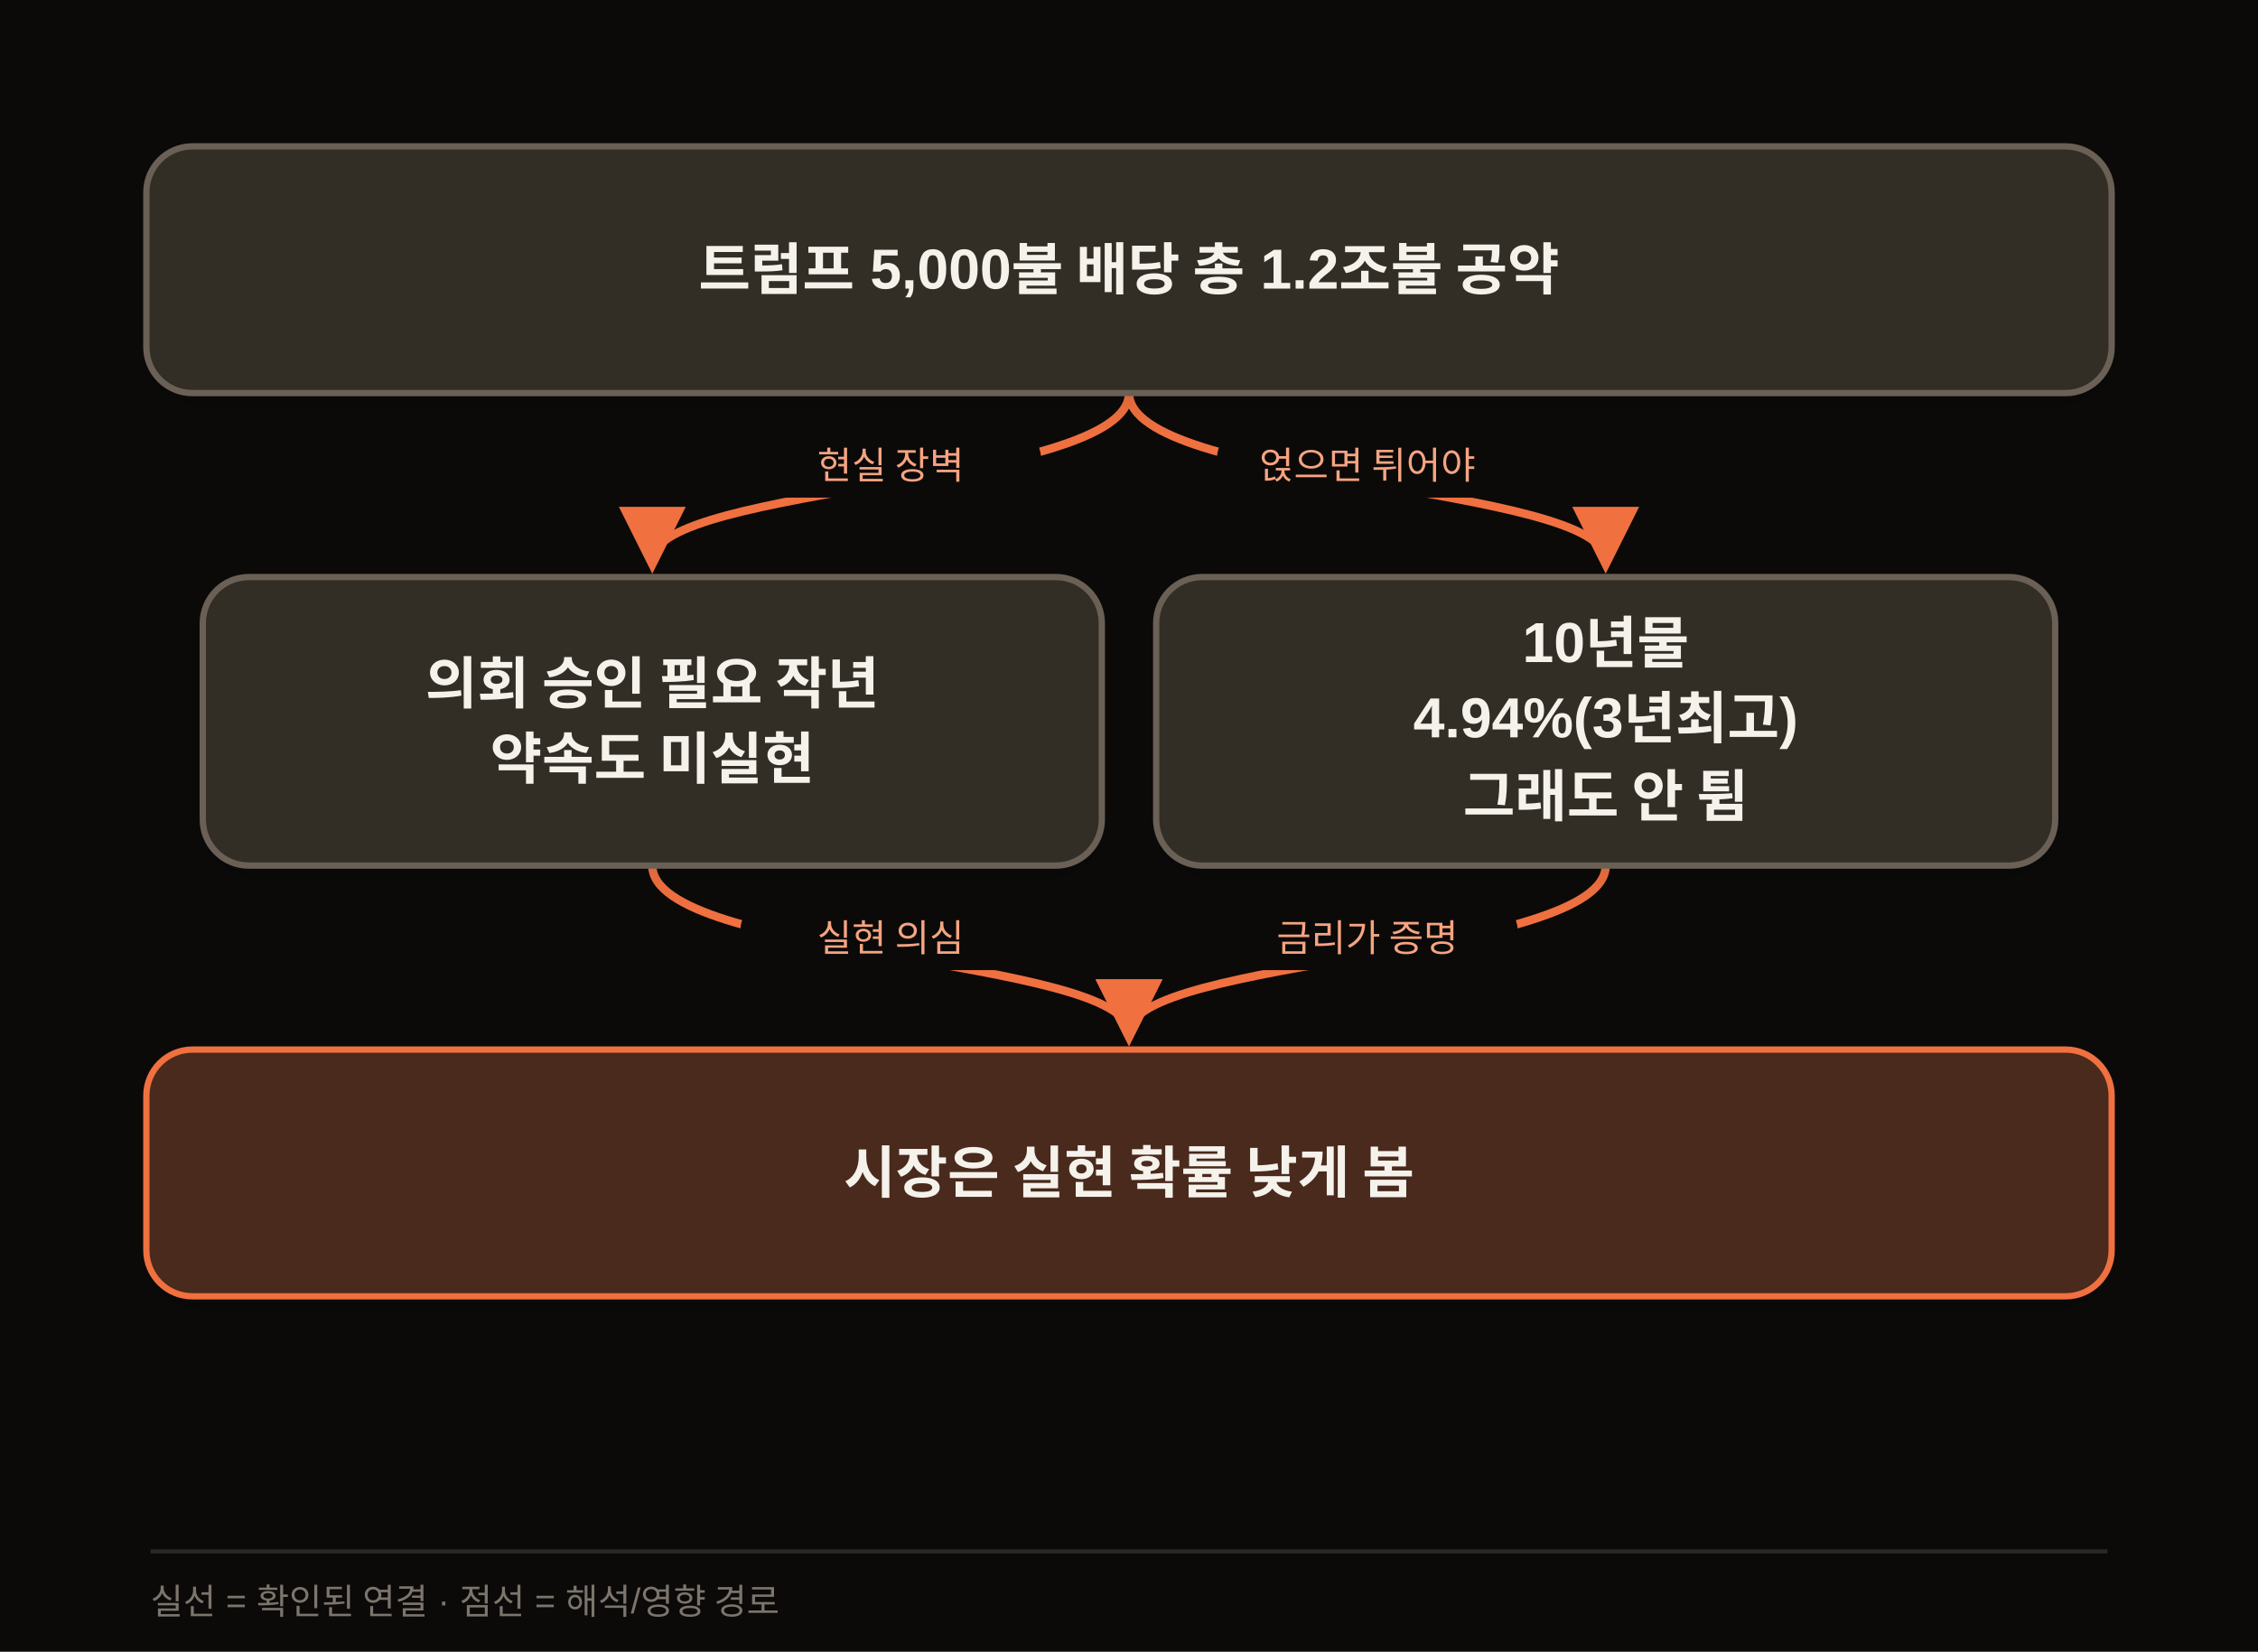
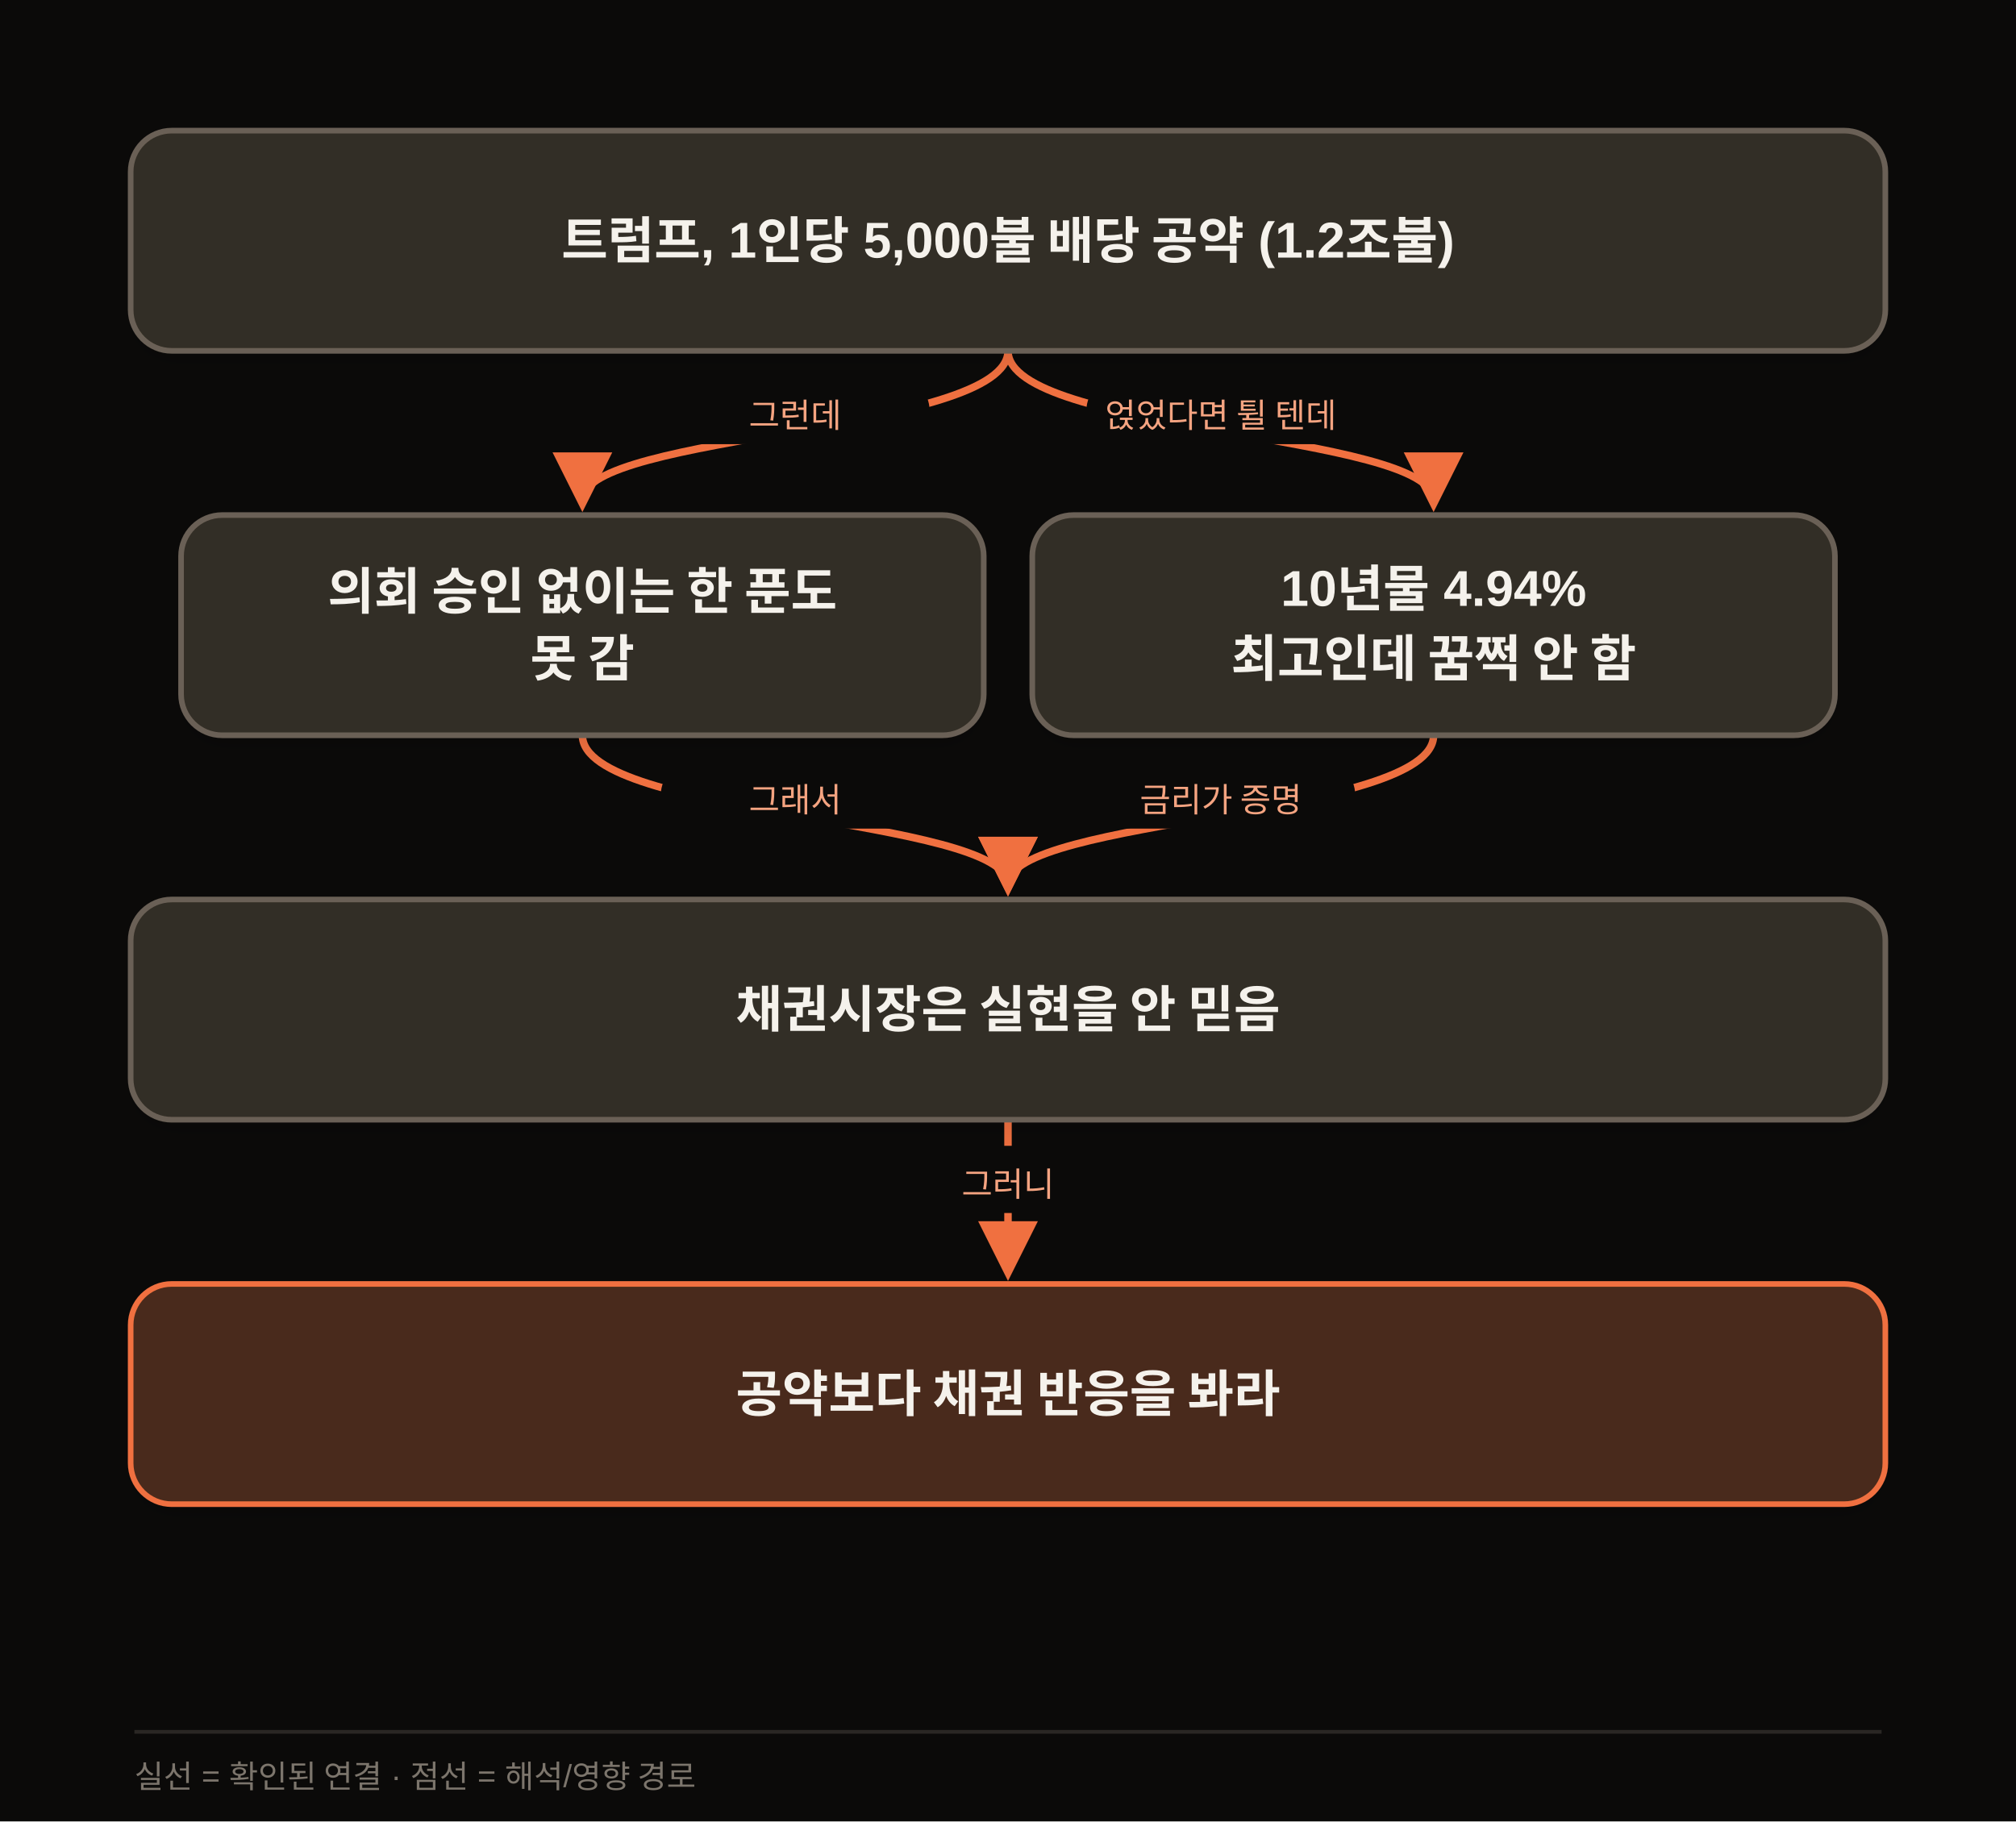
- <svg xmlns="http://www.w3.org/2000/svg" width="1080" height="790" viewBox="0 0 1080 790" class="morning-diagram" data-motion-orientation="TB" data-motion-steps="5">
+ <svg xmlns="http://www.w3.org/2000/svg" width="1080" height="976" viewBox="0 0 1080 976" class="morning-diagram" data-motion-orientation="TB" data-motion-steps="7">
  <defs>
    <filter id="shadow" x="-20%" y="-20%" width="140%" height="160%">
      <feDropShadow dx="0" dy="6" stdDeviation="8" flood-color="#111111" flood-opacity=".09" />
    </filter>
    <marker id="arrow" viewBox="0 0 10 10" refX="8" refY="5" markerWidth="8" markerHeight="8" orient="auto-start-reverse">
      <path d="M 0 0 L 10 5 L 0 10 z" fill="#F07040" />
    </marker>
  </defs>
-   <rect width="1080" height="790" fill="#0B0A09" />
+   <rect width="1080" height="976" fill="#0B0A09" />
  <g class="motion-step motion-edge" data-motion-step="1" style="--motion-delay:680ms">
    <path d="M 540.0 188.0 C 540.0 232.0, 312.0 232.0, 312.0 268.0" fill="none" stroke="#F07040" stroke-width="4" marker-end="url(#arrow)" />
    <rect x="354.0" y="202.0" width="144" height="36" rx="18" fill="#0B0A09" />
-     <text x="426.0" y="229.0" text-anchor="middle" font-family="Apple SD Gothic Neo,Malgun Gothic,Arial,sans-serif" font-size="18" fill="#F5A481">현실 장벽</text>
+     <text x="426.0" y="229.0" text-anchor="middle" font-family="Apple SD Gothic Neo,Malgun Gothic,Arial,sans-serif" font-size="18" fill="#F5A481">그런데</text>
  </g>
  <g class="motion-step motion-edge" data-motion-step="1" style="--motion-delay:2040ms">
    <path d="M 540.0 188.0 C 540.0 232.0, 768.0 232.0, 768.0 268.0" fill="none" stroke="#F07040" stroke-width="4" marker-end="url(#arrow)" />
    <rect x="582.0" y="202.0" width="144" height="36" rx="18" fill="#0B0A09" />
-     <text x="654.0" y="229.0" text-anchor="middle" font-family="Apple SD Gothic Neo,Malgun Gothic,Arial,sans-serif" font-size="18" fill="#F5A481">얹으면 튀어야</text>
+     <text x="654.0" y="229.0" text-anchor="middle" font-family="Apple SD Gothic Neo,Malgun Gothic,Arial,sans-serif" font-size="18" fill="#F5A481">얹었다면 튈 텐데</text>
  </g>
  <g class="motion-step motion-edge" data-motion-step="3" style="--motion-delay:3400ms">
-     <path d="M 312.0 414.0 C 312.0 458.0, 540.0 458.0, 540.0 494.0" fill="none" stroke="#F07040" stroke-width="4" marker-end="url(#arrow)" />
-     <rect x="354.0" y="428.0" width="144" height="36" rx="18" fill="#0B0A09" />
-     <text x="426.0" y="455.0" text-anchor="middle" font-family="Apple SD Gothic Neo,Malgun Gothic,Arial,sans-serif" font-size="18" fill="#F5A481">실현 의심</text>
+     <path d="M 312.0 394.0 C 312.0 438.0, 540.0 438.0, 540.0 474.0" fill="none" stroke="#F07040" stroke-width="4" marker-end="url(#arrow)" />
+     <rect x="354.0" y="408.0" width="144" height="36" rx="18" fill="#0B0A09" />
+     <text x="426.0" y="435.0" text-anchor="middle" font-family="Apple SD Gothic Neo,Malgun Gothic,Arial,sans-serif" font-size="18" fill="#F5A481">그래서</text>
  </g>
  <g class="motion-step motion-edge" data-motion-step="3" style="--motion-delay:4080ms">
-     <path d="M 768.0 414.0 C 768.0 458.0, 540.0 458.0, 540.0 494.0" fill="none" stroke="#F07040" stroke-width="4" marker-end="url(#arrow)" />
-     <rect x="582.0" y="428.0" width="144" height="36" rx="18" fill="#0B0A09" />
-     <text x="654.0" y="455.0" text-anchor="middle" font-family="Apple SD Gothic Neo,Malgun Gothic,Arial,sans-serif" font-size="18" fill="#F5A481">금리가 증명</text>
+     <path d="M 768.0 394.0 C 768.0 438.0, 540.0 438.0, 540.0 474.0" fill="none" stroke="#F07040" stroke-width="4" marker-end="url(#arrow)" />
+     <rect x="582.0" y="408.0" width="144" height="36" rx="18" fill="#0B0A09" />
+     <text x="654.0" y="435.0" text-anchor="middle" font-family="Apple SD Gothic Neo,Malgun Gothic,Arial,sans-serif" font-size="18" fill="#F5A481">금리가 증명</text>
+   </g>
+   <g class="motion-step motion-edge" data-motion-step="5" style="--motion-delay:5440ms">
+     <path d="M 540.0 600.0 L 540.0 680.0" fill="none" stroke="#F07040" stroke-width="4" marker-end="url(#arrow)" />
+     <rect x="468.0" y="614.0" width="144" height="36" rx="18" fill="#0B0A09" />
+     <text x="540.0" y="641.0" text-anchor="middle" font-family="Apple SD Gothic Neo,Malgun Gothic,Arial,sans-serif" font-size="18" fill="#F5A481">그러니</text>
  </g>
  <g class="motion-step motion-node" data-motion-step="0" style="--motion-delay:0ms;--motion-accent-delay:640ms">
    <rect class="motion-node-shape" x="70.0" y="70.0" width="940.0" height="118.0" rx="22" fill="#332E26" stroke="#6B6156" stroke-width="3" filter="url(#shadow)" />
-     <text x="540.0" y="129.0" text-anchor="middle" dominant-baseline="middle" font-family="Apple SD Gothic Neo,Malgun Gothic,Arial,sans-serif" font-size="27" font-weight="700" fill="#F5F2EC">트럼프 5,000불 배당 총 1.2조불 공약</text>
+     <text x="540.0" y="129.0" text-anchor="middle" dominant-baseline="middle" font-family="Apple SD Gothic Neo,Malgun Gothic,Arial,sans-serif" font-size="27" font-weight="700" fill="#F5F2EC">트럼프, 1인당 5,000불 배당 공약 (1.2조불)</text>
  </g>
  <g class="motion-step motion-node" data-motion-step="2" style="--motion-delay:1360ms;--motion-accent-delay:2000ms">
-     <rect class="motion-node-shape" x="97.0" y="276.0" width="430.0" height="138" rx="22" fill="#332E26" stroke="#6B6156" stroke-width="3" filter="url(#shadow)" />
-     <text x="312.0" y="327.0" text-anchor="middle" dominant-baseline="middle" font-family="Apple SD Gothic Neo,Malgun Gothic,Arial,sans-serif" font-size="27" font-weight="700" fill="#F5F2EC">의회 승인 필요 작년</text>
-     <text x="312.0" y="363.0" text-anchor="middle" dominant-baseline="middle" font-family="Apple SD Gothic Neo,Malgun Gothic,Arial,sans-serif" font-size="27" font-weight="700" fill="#F5F2EC">약속도 미실현</text>
+     <rect class="motion-node-shape" x="97.0" y="276.0" width="430.0" height="118.0" rx="22" fill="#332E26" stroke="#6B6156" stroke-width="3" filter="url(#shadow)" />
+     <text x="312.0" y="317.0" text-anchor="middle" dominant-baseline="middle" font-family="Apple SD Gothic Neo,Malgun Gothic,Arial,sans-serif" font-size="27" font-weight="700" fill="#F5F2EC">의회 승인 없이는 한 푼도</text>
+     <text x="312.0" y="353.0" text-anchor="middle" dominant-baseline="middle" font-family="Apple SD Gothic Neo,Malgun Gothic,Arial,sans-serif" font-size="27" font-weight="700" fill="#F5F2EC">못 감</text>
  </g>
  <g class="motion-step motion-node" data-motion-step="2" style="--motion-delay:2720ms;--motion-accent-delay:3360ms">
-     <rect class="motion-node-shape" x="553.0" y="276.0" width="430.0" height="138" rx="22" fill="#332E26" stroke="#6B6156" stroke-width="3" filter="url(#shadow)" />
-     <text x="768.0" y="309.0" text-anchor="middle" dominant-baseline="middle" font-family="Apple SD Gothic Neo,Malgun Gothic,Arial,sans-serif" font-size="27" font-weight="700" fill="#F5F2EC">10년물</text>
-     <text x="768.0" y="345.0" text-anchor="middle" dominant-baseline="middle" font-family="Apple SD Gothic Neo,Malgun Gothic,Arial,sans-serif" font-size="27" font-weight="700" fill="#F5F2EC">4.94%(3년최고)</text>
-     <text x="768.0" y="381.0" text-anchor="middle" dominant-baseline="middle" font-family="Apple SD Gothic Neo,Malgun Gothic,Arial,sans-serif" font-size="27" font-weight="700" fill="#F5F2EC">그래도 안 튐</text>
+     <rect class="motion-node-shape" x="553.0" y="276.0" width="430.0" height="118.0" rx="22" fill="#332E26" stroke="#6B6156" stroke-width="3" filter="url(#shadow)" />
+     <text x="768.0" y="317.0" text-anchor="middle" dominant-baseline="middle" font-family="Apple SD Gothic Neo,Malgun Gothic,Arial,sans-serif" font-size="27" font-weight="700" fill="#F5F2EC">10년물 4.94%</text>
+     <text x="768.0" y="353.0" text-anchor="middle" dominant-baseline="middle" font-family="Apple SD Gothic Neo,Malgun Gothic,Arial,sans-serif" font-size="27" font-weight="700" fill="#F5F2EC">최고인데 꿈쩍 안 함</text>
  </g>
-   <g class="motion-step motion-node motion-risk" data-motion-step="4" style="--motion-delay:4760ms;--motion-accent-delay:5400ms">
-     <rect class="motion-node-shape" x="70.0" y="502.0" width="940.0" height="118.0" rx="22" fill="#4A2C1A" stroke="#F07040" stroke-width="3" filter="url(#shadow)" />
-     <text x="540.0" y="561.0" text-anchor="middle" dominant-baseline="middle" font-family="Apple SD Gothic Neo,Malgun Gothic,Arial,sans-serif" font-size="27" font-weight="700" fill="#F5F2EC">시장은 실현 확률 낮게 봄</text>
+   <g class="motion-step motion-node" data-motion-step="4" style="--motion-delay:4760ms;--motion-accent-delay:5400ms">
+     <rect class="motion-node-shape" x="70.0" y="482.0" width="940.0" height="118.0" rx="22" fill="#332E26" stroke="#6B6156" stroke-width="3" filter="url(#shadow)" />
+     <text x="540.0" y="541.0" text-anchor="middle" dominant-baseline="middle" font-family="Apple SD Gothic Neo,Malgun Gothic,Arial,sans-serif" font-size="27" font-weight="700" fill="#F5F2EC">채권시장은 실현을 안 믿음</text>
  </g>
-   <line x1="72" y1="742" x2="1008" y2="742" stroke="#2A2724" stroke-width="2" />
-   <text x="72" y="772" font-family="Apple SD Gothic Neo,Malgun Gothic,Arial,sans-serif" font-size="17" fill="#7C756C">실선 = 확인된 연결 · 점선 = 해석/영향 경로</text>
+   <g class="motion-step motion-node motion-risk" data-motion-step="6" style="--motion-delay:6120ms;--motion-accent-delay:6760ms">
+     <rect class="motion-node-shape" x="70.0" y="688.0" width="940.0" height="118.0" rx="22" fill="#4A2C1A" stroke="#F07040" stroke-width="3" filter="url(#shadow)" />
+     <text x="540.0" y="747.0" text-anchor="middle" dominant-baseline="middle" font-family="Apple SD Gothic Neo,Malgun Gothic,Arial,sans-serif" font-size="27" font-weight="700" fill="#F5F2EC">공약보다 채권 반응을 봐라</text>
+   </g>
+   <line x1="72" y1="928" x2="1008" y2="928" stroke="#2A2724" stroke-width="2" />
+   <text x="72" y="958" font-family="Apple SD Gothic Neo,Malgun Gothic,Arial,sans-serif" font-size="17" fill="#7C756C">실선 = 확인된 연결 · 점선 = 해석/영향 경로</text>
</svg>
